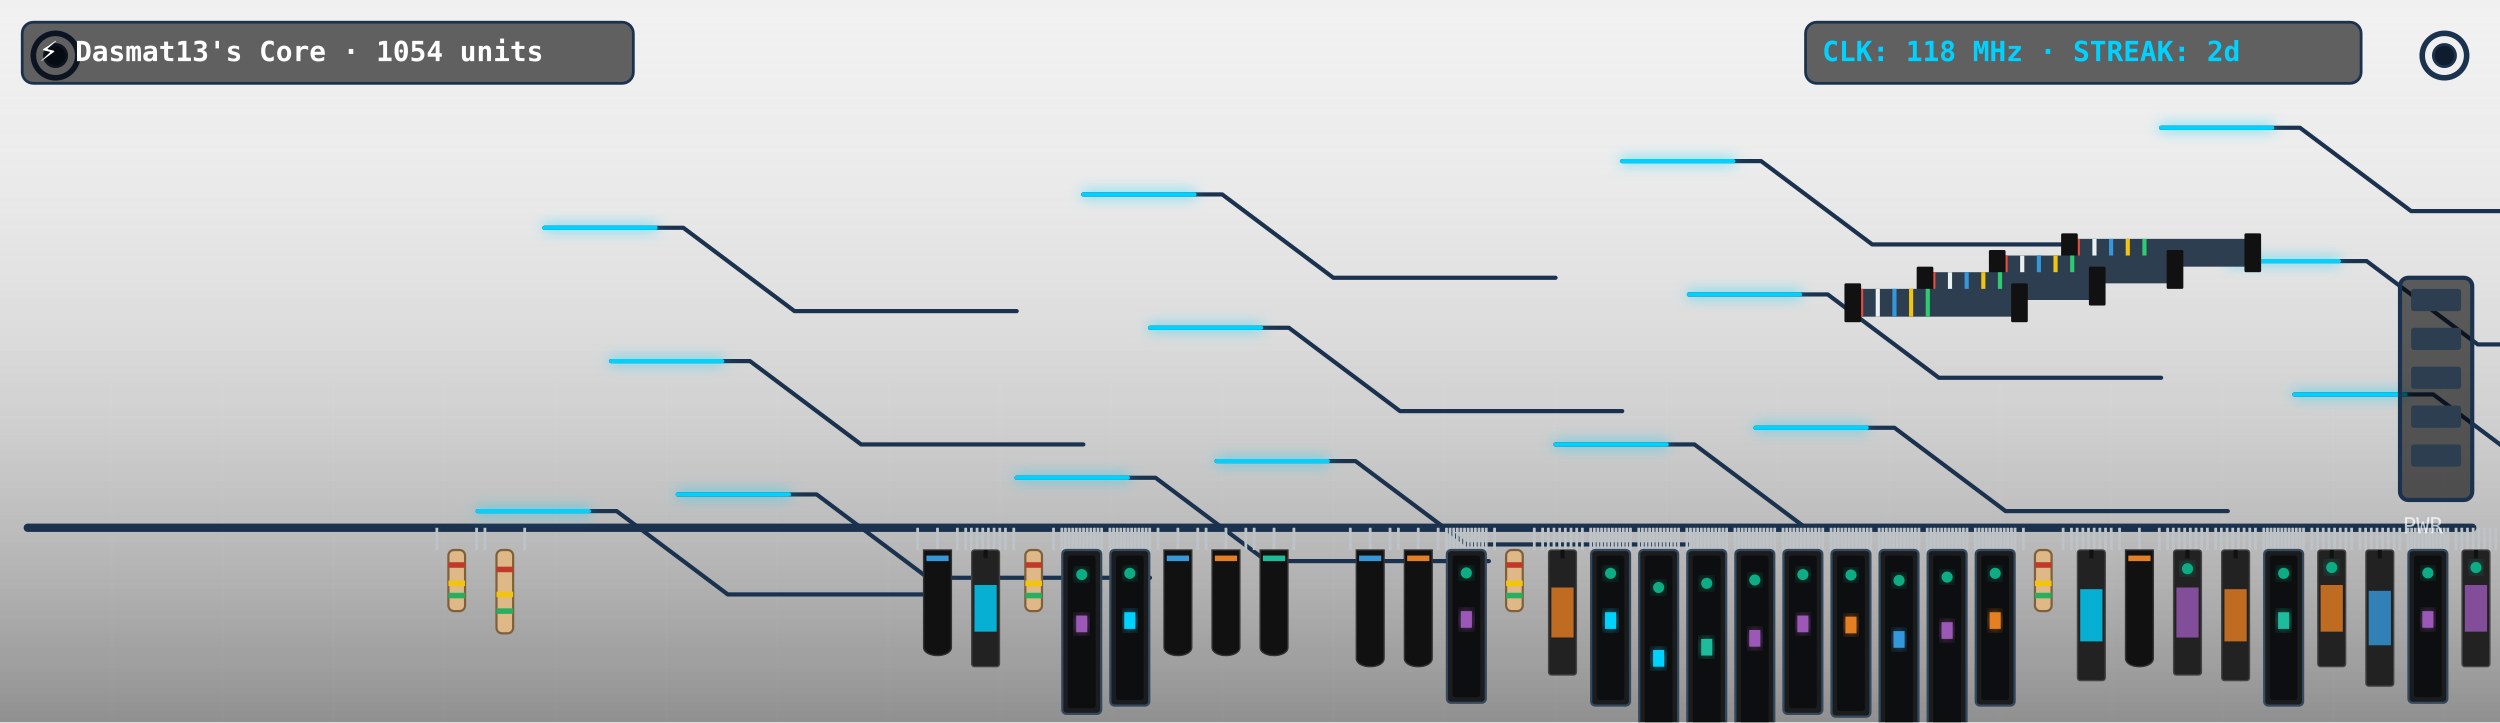
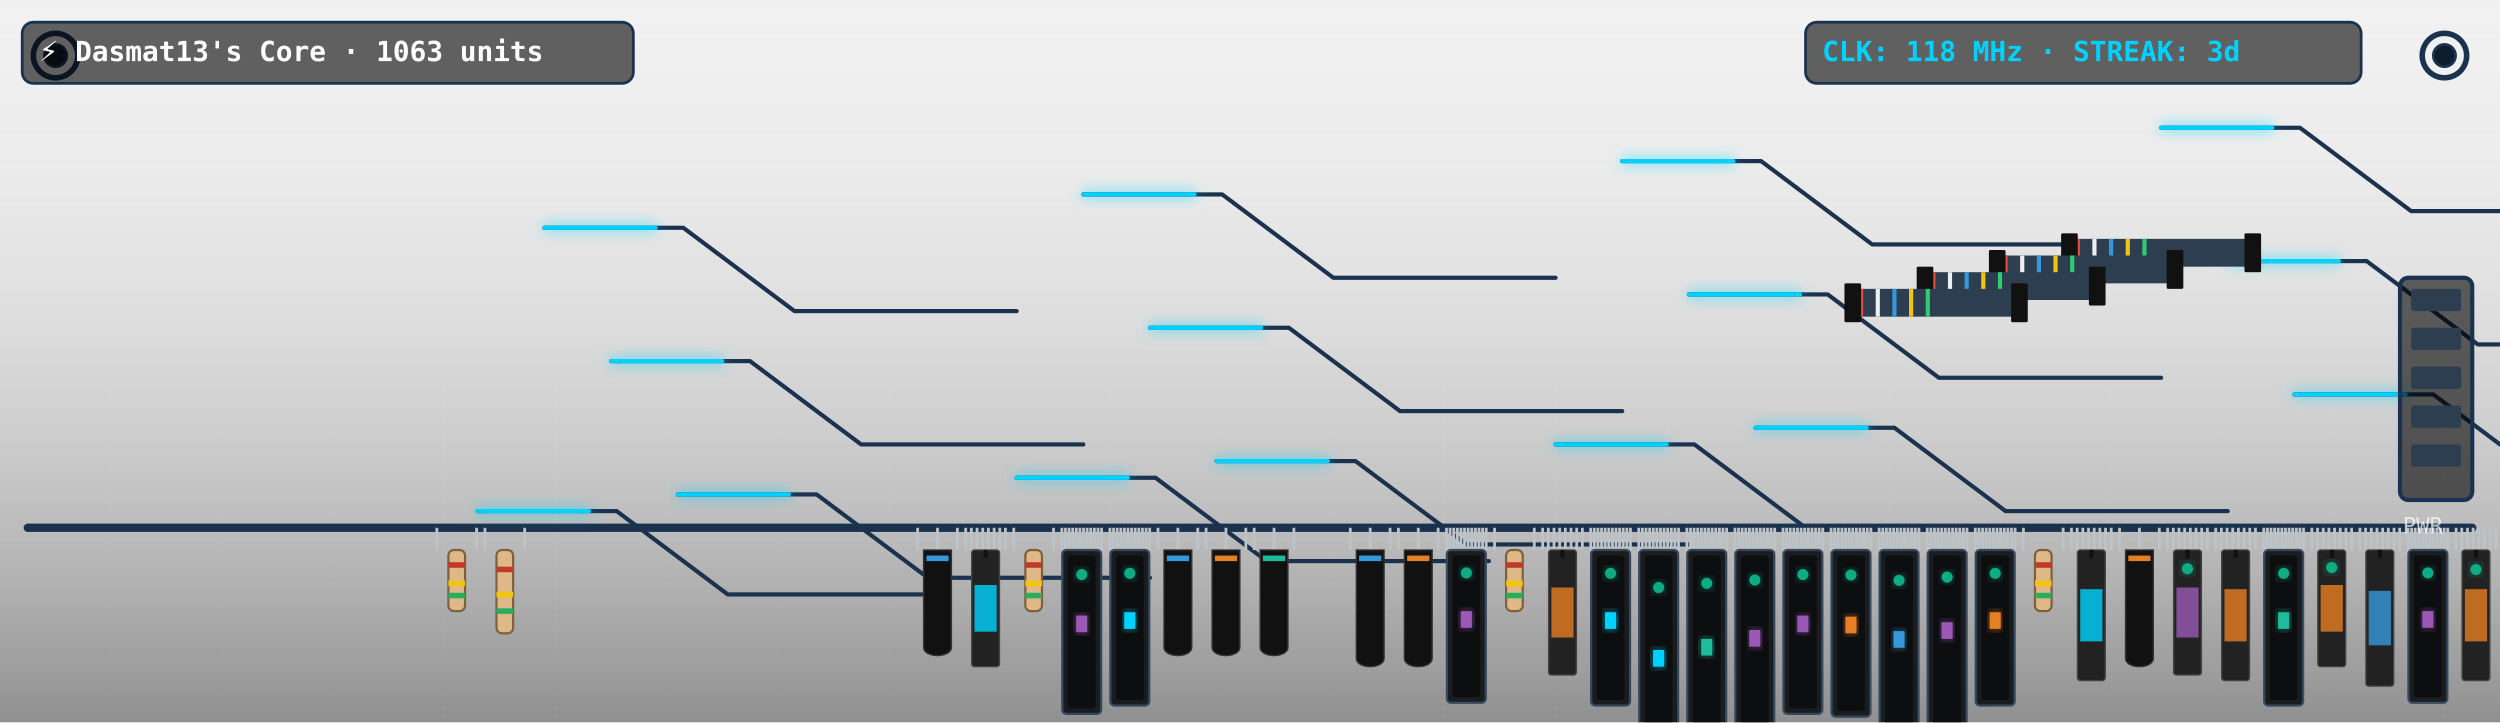
<svg xmlns="http://www.w3.org/2000/svg" viewBox="0 0 900 260" width="900" height="260" style="border-radius:12px;overflow:hidden;background:#0f1c2e">
  <defs>
    <filter id="neon-glow" x="-20%" y="-20%" width="140%" height="140%">
      <feGaussianBlur in="SourceGraphic" stdDeviation="2.5" result="blur" />
      <feMerge>
        <feMergeNode in="blur" />
        <feMergeNode in="SourceGraphic" />
      </feMerge>
    </filter>
    <linearGradient id="pcb-shading" x1="0" y1="0" x2="0" y2="1">
      <stop offset="0%" stop-color="rgba(255,255,255,0.03)" />
      <stop offset="100%" stop-color="rgba(0,0,0,0.4)" />
    </linearGradient>
  </defs>
  <rect width="900" height="260" fill="url(#pcb-shading)" />
  <line x1="40" y1="0" x2="40" y2="260" stroke="rgba(255,255,255,0.015)" stroke-width="1" />
  <line x1="80" y1="0" x2="80" y2="260" stroke="rgba(255,255,255,0.015)" stroke-width="1" />
  <line x1="120" y1="0" x2="120" y2="260" stroke="rgba(255,255,255,0.015)" stroke-width="1" />
  <line x1="160" y1="0" x2="160" y2="260" stroke="rgba(255,255,255,0.015)" stroke-width="1" />
  <line x1="200" y1="0" x2="200" y2="260" stroke="rgba(255,255,255,0.015)" stroke-width="1" />
  <line x1="240" y1="0" x2="240" y2="260" stroke="rgba(255,255,255,0.015)" stroke-width="1" />
  <line x1="280" y1="0" x2="280" y2="260" stroke="rgba(255,255,255,0.015)" stroke-width="1" />
  <line x1="320" y1="0" x2="320" y2="260" stroke="rgba(255,255,255,0.015)" stroke-width="1" />
  <line x1="360" y1="0" x2="360" y2="260" stroke="rgba(255,255,255,0.015)" stroke-width="1" />
  <line x1="400" y1="0" x2="400" y2="260" stroke="rgba(255,255,255,0.015)" stroke-width="1" />
  <line x1="440" y1="0" x2="440" y2="260" stroke="rgba(255,255,255,0.015)" stroke-width="1" />
  <line x1="480" y1="0" x2="480" y2="260" stroke="rgba(255,255,255,0.015)" stroke-width="1" />
  <line x1="520" y1="0" x2="520" y2="260" stroke="rgba(255,255,255,0.015)" stroke-width="1" />
  <line x1="560" y1="0" x2="560" y2="260" stroke="rgba(255,255,255,0.015)" stroke-width="1" />
  <line x1="600" y1="0" x2="600" y2="260" stroke="rgba(255,255,255,0.015)" stroke-width="1" />
  <line x1="640" y1="0" x2="640" y2="260" stroke="rgba(255,255,255,0.015)" stroke-width="1" />
  <line x1="680" y1="0" x2="680" y2="260" stroke="rgba(255,255,255,0.015)" stroke-width="1" />
  <line x1="720" y1="0" x2="720" y2="260" stroke="rgba(255,255,255,0.015)" stroke-width="1" />
  <line x1="760" y1="0" x2="760" y2="260" stroke="rgba(255,255,255,0.015)" stroke-width="1" />
  <line x1="800" y1="0" x2="800" y2="260" stroke="rgba(255,255,255,0.015)" stroke-width="1" />
  <line x1="840" y1="0" x2="840" y2="260" stroke="rgba(255,255,255,0.015)" stroke-width="1" />
  <line x1="880" y1="0" x2="880" y2="260" stroke="rgba(255,255,255,0.015)" stroke-width="1" />
  <line x1="0" y1="30" x2="900" y2="30" stroke="rgba(255,255,255,0.015)" stroke-width="1" />
  <line x1="0" y1="60" x2="900" y2="60" stroke="rgba(255,255,255,0.015)" stroke-width="1" />
  <line x1="0" y1="90" x2="900" y2="90" stroke="rgba(255,255,255,0.015)" stroke-width="1" />
  <line x1="0" y1="120" x2="900" y2="120" stroke="rgba(255,255,255,0.015)" stroke-width="1" />
  <line x1="0" y1="150" x2="900" y2="150" stroke="rgba(255,255,255,0.015)" stroke-width="1" />
  <line x1="0" y1="180" x2="900" y2="180" stroke="rgba(255,255,255,0.015)" stroke-width="1" />
  <line x1="0" y1="210" x2="900" y2="210" stroke="rgba(255,255,255,0.015)" stroke-width="1" />
  <line x1="0" y1="240" x2="900" y2="240" stroke="rgba(255,255,255,0.015)" stroke-width="1" />
  <circle cx="20" cy="20" r="8" fill="none" stroke="#1b324f" stroke-width="2" />
  <circle cx="20" cy="20" r="4" fill="#0f1c2e" stroke="#1b324f" stroke-width="1" />
  <circle cx="880" cy="20" r="8" fill="none" stroke="#1b324f" stroke-width="2" />
  <circle cx="880" cy="20" r="4" fill="#0f1c2e" stroke="#1b324f" stroke-width="1" />
  <line x1="10" y1="190" x2="890" y2="190" stroke="#1b324f" stroke-width="3" stroke-linecap="round" />
  <polyline points="244,178 294,178 334,208 414,208" fill="none" stroke="#1b324f" stroke-width="1.5" stroke-linecap="round" stroke-linejoin="round" />
  <polyline points="438,166 488,166 528,196 608,196" fill="none" stroke="#1b324f" stroke-width="1.5" stroke-linecap="round" stroke-linejoin="round" />
  <polyline points="632,154 682,154 722,184 802,184" fill="none" stroke="#1b324f" stroke-width="1.5" stroke-linecap="round" stroke-linejoin="round" />
  <polyline points="826,142 876,142 916,172 996,172" fill="none" stroke="#1b324f" stroke-width="1.5" stroke-linecap="round" stroke-linejoin="round" />
  <polyline points="220,130 270,130 310,160 390,160" fill="none" stroke="#1b324f" stroke-width="1.5" stroke-linecap="round" stroke-linejoin="round" />
  <polyline points="414,118 464,118 504,148 584,148" fill="none" stroke="#1b324f" stroke-width="1.5" stroke-linecap="round" stroke-linejoin="round" />
  <polyline points="608,106 658,106 698,136 778,136" fill="none" stroke="#1b324f" stroke-width="1.5" stroke-linecap="round" stroke-linejoin="round" />
  <polyline points="802,94 852,94 892,124 972,124" fill="none" stroke="#1b324f" stroke-width="1.5" stroke-linecap="round" stroke-linejoin="round" />
  <polyline points="196,82 246,82 286,112 366,112" fill="none" stroke="#1b324f" stroke-width="1.5" stroke-linecap="round" stroke-linejoin="round" />
  <polyline points="390,70 440,70 480,100 560,100" fill="none" stroke="#1b324f" stroke-width="1.5" stroke-linecap="round" stroke-linejoin="round" />
  <polyline points="584,58 634,58 674,88 754,88" fill="none" stroke="#1b324f" stroke-width="1.5" stroke-linecap="round" stroke-linejoin="round" />
  <polyline points="778,46 828,46 868,76 948,76" fill="none" stroke="#1b324f" stroke-width="1.5" stroke-linecap="round" stroke-linejoin="round" />
  <polyline points="172,184 222,184 262,214 342,214" fill="none" stroke="#1b324f" stroke-width="1.5" stroke-linecap="round" stroke-linejoin="round" />
  <polyline points="366,172 416,172 456,202 536,202" fill="none" stroke="#1b324f" stroke-width="1.5" stroke-linecap="round" stroke-linejoin="round" />
  <polyline points="560,160 610,160 650,190 730,190" fill="none" stroke="#1b324f" stroke-width="1.5" stroke-linecap="round" stroke-linejoin="round" />
  <polyline class="pulse-trace" points="244,178 294,178 334,208 414,208" fill="none" stroke="#00d2ff" stroke-width="1.5" stroke-linecap="round" stroke-linejoin="round" filter="url(#neon-glow)" style="animation-duration:6.596s; animation-delay:0s" />
  <polyline class="pulse-trace" points="438,166 488,166 528,196 608,196" fill="none" stroke="#00d2ff" stroke-width="1.5" stroke-linecap="round" stroke-linejoin="round" filter="url(#neon-glow)" style="animation-duration:6.596s; animation-delay:0.5s" />
  <polyline class="pulse-trace" points="632,154 682,154 722,184 802,184" fill="none" stroke="#00d2ff" stroke-width="1.5" stroke-linecap="round" stroke-linejoin="round" filter="url(#neon-glow)" style="animation-duration:6.596s; animation-delay:1s" />
  <polyline class="pulse-trace" points="826,142 876,142 916,172 996,172" fill="none" stroke="#00d2ff" stroke-width="1.5" stroke-linecap="round" stroke-linejoin="round" filter="url(#neon-glow)" style="animation-duration:6.596s; animation-delay:1.5s" />
  <polyline class="pulse-trace" points="220,130 270,130 310,160 390,160" fill="none" stroke="#00d2ff" stroke-width="1.5" stroke-linecap="round" stroke-linejoin="round" filter="url(#neon-glow)" style="animation-duration:6.596s; animation-delay:2s" />
  <polyline class="pulse-trace" points="414,118 464,118 504,148 584,148" fill="none" stroke="#00d2ff" stroke-width="1.5" stroke-linecap="round" stroke-linejoin="round" filter="url(#neon-glow)" style="animation-duration:6.596s; animation-delay:2.5s" />
  <polyline class="pulse-trace" points="608,106 658,106 698,136 778,136" fill="none" stroke="#00d2ff" stroke-width="1.5" stroke-linecap="round" stroke-linejoin="round" filter="url(#neon-glow)" style="animation-duration:6.596s; animation-delay:3s" />
  <polyline class="pulse-trace" points="802,94 852,94 892,124 972,124" fill="none" stroke="#00d2ff" stroke-width="1.5" stroke-linecap="round" stroke-linejoin="round" filter="url(#neon-glow)" style="animation-duration:6.596s; animation-delay:3.5s" />
  <polyline class="pulse-trace" points="196,82 246,82 286,112 366,112" fill="none" stroke="#00d2ff" stroke-width="1.5" stroke-linecap="round" stroke-linejoin="round" filter="url(#neon-glow)" style="animation-duration:6.596s; animation-delay:0s" />
  <polyline class="pulse-trace" points="390,70 440,70 480,100 560,100" fill="none" stroke="#00d2ff" stroke-width="1.5" stroke-linecap="round" stroke-linejoin="round" filter="url(#neon-glow)" style="animation-duration:6.596s; animation-delay:0.5s" />
  <polyline class="pulse-trace" points="584,58 634,58 674,88 754,88" fill="none" stroke="#00d2ff" stroke-width="1.5" stroke-linecap="round" stroke-linejoin="round" filter="url(#neon-glow)" style="animation-duration:6.596s; animation-delay:1s" />
  <polyline class="pulse-trace" points="778,46 828,46 868,76 948,76" fill="none" stroke="#00d2ff" stroke-width="1.5" stroke-linecap="round" stroke-linejoin="round" filter="url(#neon-glow)" style="animation-duration:6.596s; animation-delay:1.5s" />
  <polyline class="pulse-trace" points="172,184 222,184 262,214 342,214" fill="none" stroke="#00d2ff" stroke-width="1.5" stroke-linecap="round" stroke-linejoin="round" filter="url(#neon-glow)" style="animation-duration:6.596s; animation-delay:2s" />
  <polyline class="pulse-trace" points="366,172 416,172 456,202 536,202" fill="none" stroke="#00d2ff" stroke-width="1.5" stroke-linecap="round" stroke-linejoin="round" filter="url(#neon-glow)" style="animation-duration:6.596s; animation-delay:2.5s" />
  <polyline class="pulse-trace" points="560,160 610,160 650,190 730,190" fill="none" stroke="#00d2ff" stroke-width="1.5" stroke-linecap="round" stroke-linejoin="round" filter="url(#neon-glow)" style="animation-duration:6.596s; animation-delay:3s" />
  <g transform="translate(744, 86)">
    <rect x="0" y="0" width="68" height="10" fill="#2c3e50" rx="1" />
    <line x1="4" y1="0" x2="4" y2="10" stroke="#e74c3c" stroke-width="1.5" />
    <line x1="10" y1="0" x2="10" y2="10" stroke="#ecf0f1" stroke-width="1.5" />
    <line x1="16" y1="0" x2="16" y2="10" stroke="#3498db" stroke-width="1.5" />
    <line x1="22" y1="0" x2="22" y2="10" stroke="#f1c40f" stroke-width="1.5" />
    <line x1="28" y1="0" x2="28" y2="10" stroke="#2ecc71" stroke-width="1.5" />
    <rect x="-2" y="-2" width="6" height="14" fill="#111" rx="0.5" />
    <rect x="64" y="-2" width="6" height="14" fill="#111" rx="0.5" />
  </g>
  <g transform="translate(718, 92)">
    <rect x="0" y="0" width="66" height="10" fill="#2c3e50" rx="1" />
    <line x1="4" y1="0" x2="4" y2="10" stroke="#e74c3c" stroke-width="1.5" />
    <line x1="10" y1="0" x2="10" y2="10" stroke="#ecf0f1" stroke-width="1.5" />
    <line x1="16" y1="0" x2="16" y2="10" stroke="#3498db" stroke-width="1.5" />
    <line x1="22" y1="0" x2="22" y2="10" stroke="#f1c40f" stroke-width="1.5" />
    <line x1="28" y1="0" x2="28" y2="10" stroke="#2ecc71" stroke-width="1.5" />
    <rect x="-2" y="-2" width="6" height="14" fill="#111" rx="0.5" />
    <rect x="62" y="-2" width="6" height="14" fill="#111" rx="0.5" />
  </g>
  <g transform="translate(692, 98)">
    <rect x="0" y="0" width="64" height="10" fill="#2c3e50" rx="1" />
    <line x1="4" y1="0" x2="4" y2="10" stroke="#e74c3c" stroke-width="1.5" />
    <line x1="10" y1="0" x2="10" y2="10" stroke="#ecf0f1" stroke-width="1.5" />
    <line x1="16" y1="0" x2="16" y2="10" stroke="#3498db" stroke-width="1.5" />
    <line x1="22" y1="0" x2="22" y2="10" stroke="#f1c40f" stroke-width="1.5" />
    <line x1="28" y1="0" x2="28" y2="10" stroke="#2ecc71" stroke-width="1.5" />
    <rect x="-2" y="-2" width="6" height="14" fill="#111" rx="0.5" />
    <rect x="60" y="-2" width="6" height="14" fill="#111" rx="0.5" />
  </g>
  <g transform="translate(666, 104)">
    <rect x="0" y="0" width="62" height="10" fill="#2c3e50" rx="1" />
    <line x1="4" y1="0" x2="4" y2="10" stroke="#e74c3c" stroke-width="1.5" />
    <line x1="10" y1="0" x2="10" y2="10" stroke="#ecf0f1" stroke-width="1.5" />
    <line x1="16" y1="0" x2="16" y2="10" stroke="#3498db" stroke-width="1.5" />
    <line x1="22" y1="0" x2="22" y2="10" stroke="#f1c40f" stroke-width="1.5" />
    <line x1="28" y1="0" x2="28" y2="10" stroke="#2ecc71" stroke-width="1.5" />
    <rect x="-2" y="-2" width="6" height="14" fill="#111" rx="0.5" />
    <rect x="58" y="-2" width="6" height="14" fill="#111" rx="0.5" />
  </g>
  <g class="component">
    <line x1="157.269" y1="190" x2="157.269" y2="198" stroke="#bdc3c7" stroke-width="1" />
    <line x1="171.577" y1="190" x2="171.577" y2="198" stroke="#bdc3c7" stroke-width="1" />
    <rect x="161.423" y="198" width="6" height="22" fill="#dfb887" rx="2" stroke="#7f603c" stroke-width="0.8" />
    <rect x="161.423" y="202.4" width="6" height="2" fill="#c0392b" />
    <rect x="161.423" y="209" width="6" height="2" fill="#f1c40f" />
    <rect x="161.423" y="213.4" width="6" height="2" fill="#27ae60" />
  </g>
  <g class="component">
    <line x1="174.577" y1="190" x2="174.577" y2="198" stroke="#bdc3c7" stroke-width="1" />
    <line x1="188.885" y1="190" x2="188.885" y2="198" stroke="#bdc3c7" stroke-width="1" />
    <rect x="178.731" y="198" width="6" height="30" fill="#dfb887" rx="2" stroke="#7f603c" stroke-width="0.8" />
    <rect x="178.731" y="204" width="6" height="2" fill="#c0392b" />
    <rect x="178.731" y="213" width="6" height="2" fill="#f1c40f" />
    <rect x="178.731" y="219" width="6" height="2" fill="#27ae60" />
  </g>
  <g class="component">
    <line x1="330.346" y1="190" x2="330.346" y2="198" stroke="#bdc3c7" stroke-width="1" />
    <line x1="337.5" y1="190" x2="337.5" y2="198" stroke="#bdc3c7" stroke-width="1" />
    <line x1="344.654" y1="190" x2="344.654" y2="198" stroke="#bdc3c7" stroke-width="1" />
    <path d="M 332.5,198 L 342.5,198 L 342.5,233 C 342.5,237 332.5,237 332.5,233 Z" fill="#111" stroke="#333" stroke-width="0.5" />
    <rect x="333.5" y="200" width="8" height="2" fill="#3498db" />
  </g>
  <g class="component">
    <line x1="347.654" y1="190" x2="347.654" y2="198" stroke="#bdc3c7" stroke-width="1" />
    <line x1="349.698" y1="190" x2="349.698" y2="198" stroke="#bdc3c7" stroke-width="1" />
    <line x1="351.742" y1="190" x2="351.742" y2="198" stroke="#bdc3c7" stroke-width="1" />
    <line x1="353.786" y1="190" x2="353.786" y2="198" stroke="#bdc3c7" stroke-width="1" />
    <line x1="355.83" y1="190" x2="355.83" y2="198" stroke="#bdc3c7" stroke-width="1" />
    <line x1="357.874" y1="190" x2="357.874" y2="198" stroke="#bdc3c7" stroke-width="1" />
    <line x1="359.918" y1="190" x2="359.918" y2="198" stroke="#bdc3c7" stroke-width="1" />
    <line x1="361.962" y1="190" x2="361.962" y2="198" stroke="#bdc3c7" stroke-width="1" />
    <rect x="349.808" y="198" width="10" height="42" fill="#222" rx="1" stroke="#444" stroke-width="0.5" />
    <line x1="354.808" y1="198" x2="354.808" y2="201" stroke="#111" stroke-width="1.5" />
    <rect x="350.808" y="210.6" width="8" height="16.8" fill="#00d2ff" opacity="0.8" />
  </g>
  <g class="component">
    <line x1="364.962" y1="190" x2="364.962" y2="198" stroke="#bdc3c7" stroke-width="1" />
    <line x1="379.269" y1="190" x2="379.269" y2="198" stroke="#bdc3c7" stroke-width="1" />
    <rect x="369.115" y="198" width="6" height="22" fill="#dfb887" rx="2" stroke="#7f603c" stroke-width="0.8" />
    <rect x="369.115" y="202.4" width="6" height="2" fill="#c0392b" />
    <rect x="369.115" y="209" width="6" height="2" fill="#f1c40f" />
    <rect x="369.115" y="213.4" width="6" height="2" fill="#27ae60" />
  </g>
  <g class="component">
    <line x1="382.269" y1="190" x2="382.269" y2="198" stroke="#bdc3c7" stroke-width="1" />
    <line x1="383.57" y1="190" x2="383.57" y2="198" stroke="#bdc3c7" stroke-width="1" />
    <line x1="384.871" y1="190" x2="384.871" y2="198" stroke="#bdc3c7" stroke-width="1" />
    <line x1="386.171" y1="190" x2="386.171" y2="198" stroke="#bdc3c7" stroke-width="1" />
    <line x1="387.472" y1="190" x2="387.472" y2="198" stroke="#bdc3c7" stroke-width="1" />
    <line x1="388.773" y1="190" x2="388.773" y2="198" stroke="#bdc3c7" stroke-width="1" />
    <line x1="390.073" y1="190" x2="390.073" y2="198" stroke="#bdc3c7" stroke-width="1" />
    <line x1="391.374" y1="190" x2="391.374" y2="198" stroke="#bdc3c7" stroke-width="1" />
    <line x1="392.675" y1="190" x2="392.675" y2="198" stroke="#bdc3c7" stroke-width="1" />
    <line x1="393.976" y1="190" x2="393.976" y2="198" stroke="#bdc3c7" stroke-width="1" />
    <line x1="395.276" y1="190" x2="395.276" y2="198" stroke="#bdc3c7" stroke-width="1" />
    <line x1="396.577" y1="190" x2="396.577" y2="198" stroke="#bdc3c7" stroke-width="1" />
    <rect x="382.423" y="198" width="14" height="59" fill="#1b1c1e" rx="1.5" stroke="#34495e" stroke-width="0.8" />
    <rect x="384.423" y="200" width="10" height="55" fill="#0d0e0f" rx="1" />
    <rect x="387.423" y="221.6" width="4" height="6" fill="#9b59b6" filter="url(#neon-glow)" />
    <circle class="led" cx="389.423" cy="206.85" r="2" fill="#10ac84" filter="url(#neon-glow)" style="animation-delay:1.6s" />
  </g>
  <g class="component">
    <line x1="399.577" y1="190" x2="399.577" y2="198" stroke="#bdc3c7" stroke-width="1" />
    <line x1="400.878" y1="190" x2="400.878" y2="198" stroke="#bdc3c7" stroke-width="1" />
    <line x1="402.178" y1="190" x2="402.178" y2="198" stroke="#bdc3c7" stroke-width="1" />
    <line x1="403.479" y1="190" x2="403.479" y2="198" stroke="#bdc3c7" stroke-width="1" />
    <line x1="404.78" y1="190" x2="404.78" y2="198" stroke="#bdc3c7" stroke-width="1" />
    <line x1="406.08" y1="190" x2="406.08" y2="198" stroke="#bdc3c7" stroke-width="1" />
    <line x1="407.381" y1="190" x2="407.381" y2="198" stroke="#bdc3c7" stroke-width="1" />
    <line x1="408.682" y1="190" x2="408.682" y2="198" stroke="#bdc3c7" stroke-width="1" />
    <line x1="409.983" y1="190" x2="409.983" y2="198" stroke="#bdc3c7" stroke-width="1" />
    <line x1="411.283" y1="190" x2="411.283" y2="198" stroke="#bdc3c7" stroke-width="1" />
    <line x1="412.584" y1="190" x2="412.584" y2="198" stroke="#bdc3c7" stroke-width="1" />
    <line x1="413.885" y1="190" x2="413.885" y2="198" stroke="#bdc3c7" stroke-width="1" />
    <rect x="399.731" y="198" width="14" height="56" fill="#1b1c1e" rx="1.5" stroke="#34495e" stroke-width="0.8" />
    <rect x="401.731" y="200" width="10" height="52" fill="#0d0e0f" rx="1" />
    <rect x="404.731" y="220.4" width="4" height="6" fill="#00d2ff" filter="url(#neon-glow)" />
    <circle class="led" cx="406.731" cy="206.4" r="2" fill="#10ac84" filter="url(#neon-glow)" style="animation-delay:1.9s" />
  </g>
  <g class="component">
    <line x1="416.885" y1="190" x2="416.885" y2="198" stroke="#bdc3c7" stroke-width="1" />
    <line x1="424.038" y1="190" x2="424.038" y2="198" stroke="#bdc3c7" stroke-width="1" />
    <line x1="431.192" y1="190" x2="431.192" y2="198" stroke="#bdc3c7" stroke-width="1" />
    <path d="M 419.038,198 L 429.038,198 L 429.038,233 C 429.038,237 419.038,237 419.038,233 Z" fill="#111" stroke="#333" stroke-width="0.5" />
    <rect x="420.038" y="200" width="8" height="2" fill="#3498db" />
  </g>
  <g class="component">
    <line x1="434.192" y1="190" x2="434.192" y2="198" stroke="#bdc3c7" stroke-width="1" />
    <line x1="441.346" y1="190" x2="441.346" y2="198" stroke="#bdc3c7" stroke-width="1" />
    <line x1="448.5" y1="190" x2="448.5" y2="198" stroke="#bdc3c7" stroke-width="1" />
    <path d="M 436.346,198 L 446.346,198 L 446.346,233 C 446.346,237 436.346,237 436.346,233 Z" fill="#111" stroke="#333" stroke-width="0.5" />
    <rect x="437.346" y="200" width="8" height="2" fill="#e67e22" />
  </g>
  <g class="component">
    <line x1="451.5" y1="190" x2="451.5" y2="198" stroke="#bdc3c7" stroke-width="1" />
    <line x1="458.654" y1="190" x2="458.654" y2="198" stroke="#bdc3c7" stroke-width="1" />
    <line x1="465.808" y1="190" x2="465.808" y2="198" stroke="#bdc3c7" stroke-width="1" />
    <path d="M 453.654,198 L 463.654,198 L 463.654,233 C 463.654,237 453.654,237 453.654,233 Z" fill="#111" stroke="#333" stroke-width="0.5" />
    <rect x="454.654" y="200" width="8" height="2" fill="#1abc9c" />
  </g>
  <g class="component">
    <line x1="486.115" y1="190" x2="486.115" y2="198" stroke="#bdc3c7" stroke-width="1" />
    <line x1="493.269" y1="190" x2="493.269" y2="198" stroke="#bdc3c7" stroke-width="1" />
    <line x1="500.423" y1="190" x2="500.423" y2="198" stroke="#bdc3c7" stroke-width="1" />
    <path d="M 488.269,198 L 498.269,198 L 498.269,237 C 498.269,241 488.269,241 488.269,237 Z" fill="#111" stroke="#333" stroke-width="0.5" />
    <rect x="489.269" y="200" width="8" height="2" fill="#3498db" />
  </g>
  <g class="component">
    <line x1="503.423" y1="190" x2="503.423" y2="198" stroke="#bdc3c7" stroke-width="1" />
    <line x1="510.577" y1="190" x2="510.577" y2="198" stroke="#bdc3c7" stroke-width="1" />
    <line x1="517.731" y1="190" x2="517.731" y2="198" stroke="#bdc3c7" stroke-width="1" />
    <path d="M 505.577,198 L 515.577,198 L 515.577,237 C 515.577,241 505.577,241 505.577,237 Z" fill="#111" stroke="#333" stroke-width="0.5" />
    <rect x="506.577" y="200" width="8" height="2" fill="#e67e22" />
  </g>
  <g class="component">
    <line x1="520.731" y1="190" x2="520.731" y2="198" stroke="#bdc3c7" stroke-width="1" />
    <line x1="522.031" y1="190" x2="522.031" y2="198" stroke="#bdc3c7" stroke-width="1" />
    <line x1="523.332" y1="190" x2="523.332" y2="198" stroke="#bdc3c7" stroke-width="1" />
    <line x1="524.633" y1="190" x2="524.633" y2="198" stroke="#bdc3c7" stroke-width="1" />
    <line x1="525.934" y1="190" x2="525.934" y2="198" stroke="#bdc3c7" stroke-width="1" />
    <line x1="527.234" y1="190" x2="527.234" y2="198" stroke="#bdc3c7" stroke-width="1" />
    <line x1="528.535" y1="190" x2="528.535" y2="198" stroke="#bdc3c7" stroke-width="1" />
    <line x1="529.836" y1="190" x2="529.836" y2="198" stroke="#bdc3c7" stroke-width="1" />
    <line x1="531.136" y1="190" x2="531.136" y2="198" stroke="#bdc3c7" stroke-width="1" />
    <line x1="532.437" y1="190" x2="532.437" y2="198" stroke="#bdc3c7" stroke-width="1" />
    <line x1="533.738" y1="190" x2="533.738" y2="198" stroke="#bdc3c7" stroke-width="1" />
    <line x1="535.038" y1="190" x2="535.038" y2="198" stroke="#bdc3c7" stroke-width="1" />
    <rect x="520.885" y="198" width="14" height="55" fill="#1b1c1e" rx="1.5" stroke="#34495e" stroke-width="0.8" />
    <rect x="522.885" y="200" width="10" height="51" fill="#0d0e0f" rx="1" />
    <rect x="525.885" y="220" width="4" height="6" fill="#9b59b6" filter="url(#neon-glow)" />
    <circle class="led" cx="527.885" cy="206.25" r="2" fill="#10ac84" filter="url(#neon-glow)" style="animation-delay:1.5s" />
  </g>
  <g class="component">
    <line x1="538.038" y1="190" x2="538.038" y2="198" stroke="#bdc3c7" stroke-width="1" />
    <line x1="552.346" y1="190" x2="552.346" y2="198" stroke="#bdc3c7" stroke-width="1" />
    <rect x="542.192" y="198" width="6" height="22" fill="#dfb887" rx="2" stroke="#7f603c" stroke-width="0.8" />
    <rect x="542.192" y="202.4" width="6" height="2" fill="#c0392b" />
    <rect x="542.192" y="209" width="6" height="2" fill="#f1c40f" />
    <rect x="542.192" y="213.4" width="6" height="2" fill="#27ae60" />
  </g>
  <g class="component">
    <line x1="555.346" y1="190" x2="555.346" y2="198" stroke="#bdc3c7" stroke-width="1" />
    <line x1="557.39" y1="190" x2="557.39" y2="198" stroke="#bdc3c7" stroke-width="1" />
    <line x1="559.434" y1="190" x2="559.434" y2="198" stroke="#bdc3c7" stroke-width="1" />
    <line x1="561.478" y1="190" x2="561.478" y2="198" stroke="#bdc3c7" stroke-width="1" />
    <line x1="563.522" y1="190" x2="563.522" y2="198" stroke="#bdc3c7" stroke-width="1" />
    <line x1="565.566" y1="190" x2="565.566" y2="198" stroke="#bdc3c7" stroke-width="1" />
    <line x1="567.61" y1="190" x2="567.61" y2="198" stroke="#bdc3c7" stroke-width="1" />
    <line x1="569.654" y1="190" x2="569.654" y2="198" stroke="#bdc3c7" stroke-width="1" />
    <rect x="557.5" y="198" width="10" height="45" fill="#222" rx="1" stroke="#444" stroke-width="0.5" />
    <line x1="562.5" y1="198" x2="562.5" y2="201" stroke="#111" stroke-width="1.5" />
    <rect x="558.5" y="211.5" width="8" height="18" fill="#e67e22" opacity="0.8" />
  </g>
  <g class="component">
    <line x1="572.654" y1="190" x2="572.654" y2="198" stroke="#bdc3c7" stroke-width="1" />
    <line x1="573.955" y1="190" x2="573.955" y2="198" stroke="#bdc3c7" stroke-width="1" />
    <line x1="575.255" y1="190" x2="575.255" y2="198" stroke="#bdc3c7" stroke-width="1" />
    <line x1="576.556" y1="190" x2="576.556" y2="198" stroke="#bdc3c7" stroke-width="1" />
    <line x1="577.857" y1="190" x2="577.857" y2="198" stroke="#bdc3c7" stroke-width="1" />
    <line x1="579.157" y1="190" x2="579.157" y2="198" stroke="#bdc3c7" stroke-width="1" />
    <line x1="580.458" y1="190" x2="580.458" y2="198" stroke="#bdc3c7" stroke-width="1" />
    <line x1="581.759" y1="190" x2="581.759" y2="198" stroke="#bdc3c7" stroke-width="1" />
    <line x1="583.059" y1="190" x2="583.059" y2="198" stroke="#bdc3c7" stroke-width="1" />
    <line x1="584.36" y1="190" x2="584.36" y2="198" stroke="#bdc3c7" stroke-width="1" />
    <line x1="585.661" y1="190" x2="585.661" y2="198" stroke="#bdc3c7" stroke-width="1" />
    <line x1="586.962" y1="190" x2="586.962" y2="198" stroke="#bdc3c7" stroke-width="1" />
    <rect x="572.808" y="198" width="14" height="56" fill="#1b1c1e" rx="1.5" stroke="#34495e" stroke-width="0.8" />
    <rect x="574.808" y="200" width="10" height="52" fill="#0d0e0f" rx="1" />
    <rect x="577.808" y="220.4" width="4" height="6" fill="#00d2ff" filter="url(#neon-glow)" />
    <circle class="led" cx="579.808" cy="206.4" r="2" fill="#10ac84" filter="url(#neon-glow)" style="animation-delay:2.4s" />
  </g>
  <g class="component">
    <line x1="589.962" y1="190" x2="589.962" y2="198" stroke="#bdc3c7" stroke-width="1" />
    <line x1="591.262" y1="190" x2="591.262" y2="198" stroke="#bdc3c7" stroke-width="1" />
    <line x1="592.563" y1="190" x2="592.563" y2="198" stroke="#bdc3c7" stroke-width="1" />
    <line x1="593.864" y1="190" x2="593.864" y2="198" stroke="#bdc3c7" stroke-width="1" />
    <line x1="595.164" y1="190" x2="595.164" y2="198" stroke="#bdc3c7" stroke-width="1" />
    <line x1="596.465" y1="190" x2="596.465" y2="198" stroke="#bdc3c7" stroke-width="1" />
    <line x1="597.766" y1="190" x2="597.766" y2="198" stroke="#bdc3c7" stroke-width="1" />
    <line x1="599.066" y1="190" x2="599.066" y2="198" stroke="#bdc3c7" stroke-width="1" />
    <line x1="600.367" y1="190" x2="600.367" y2="198" stroke="#bdc3c7" stroke-width="1" />
    <line x1="601.668" y1="190" x2="601.668" y2="198" stroke="#bdc3c7" stroke-width="1" />
    <line x1="602.969" y1="190" x2="602.969" y2="198" stroke="#bdc3c7" stroke-width="1" />
    <line x1="604.269" y1="190" x2="604.269" y2="198" stroke="#bdc3c7" stroke-width="1" />
    <rect x="590.115" y="198" width="14" height="90" fill="#1b1c1e" rx="1.5" stroke="#34495e" stroke-width="0.8" />
    <rect x="592.115" y="200" width="10" height="86" fill="#0d0e0f" rx="1" />
    <rect x="595.115" y="234" width="4" height="6" fill="#00d2ff" filter="url(#neon-glow)" />
    <circle class="led" cx="597.115" cy="211.5" r="2" fill="#10ac84" filter="url(#neon-glow)" style="animation-delay:0.2s" />
  </g>
  <g class="component">
    <line x1="607.269" y1="190" x2="607.269" y2="198" stroke="#bdc3c7" stroke-width="1" />
    <line x1="608.57" y1="190" x2="608.57" y2="198" stroke="#bdc3c7" stroke-width="1" />
    <line x1="609.871" y1="190" x2="609.871" y2="198" stroke="#bdc3c7" stroke-width="1" />
    <line x1="611.171" y1="190" x2="611.171" y2="198" stroke="#bdc3c7" stroke-width="1" />
    <line x1="612.472" y1="190" x2="612.472" y2="198" stroke="#bdc3c7" stroke-width="1" />
    <line x1="613.773" y1="190" x2="613.773" y2="198" stroke="#bdc3c7" stroke-width="1" />
    <line x1="615.073" y1="190" x2="615.073" y2="198" stroke="#bdc3c7" stroke-width="1" />
    <line x1="616.374" y1="190" x2="616.374" y2="198" stroke="#bdc3c7" stroke-width="1" />
    <line x1="617.675" y1="190" x2="617.675" y2="198" stroke="#bdc3c7" stroke-width="1" />
    <line x1="618.976" y1="190" x2="618.976" y2="198" stroke="#bdc3c7" stroke-width="1" />
    <line x1="620.276" y1="190" x2="620.276" y2="198" stroke="#bdc3c7" stroke-width="1" />
    <line x1="621.577" y1="190" x2="621.577" y2="198" stroke="#bdc3c7" stroke-width="1" />
    <rect x="607.423" y="198" width="14" height="80" fill="#1b1c1e" rx="1.5" stroke="#34495e" stroke-width="0.8" />
    <rect x="609.423" y="200" width="10" height="76" fill="#0d0e0f" rx="1" />
    <rect x="612.423" y="230" width="4" height="6" fill="#1abc9c" filter="url(#neon-glow)" />
    <circle class="led" cx="614.423" cy="210" r="2" fill="#10ac84" filter="url(#neon-glow)" style="animation-delay:0.5s" />
  </g>
  <g class="component">
    <line x1="624.577" y1="190" x2="624.577" y2="198" stroke="#bdc3c7" stroke-width="1" />
    <line x1="625.878" y1="190" x2="625.878" y2="198" stroke="#bdc3c7" stroke-width="1" />
    <line x1="627.178" y1="190" x2="627.178" y2="198" stroke="#bdc3c7" stroke-width="1" />
    <line x1="628.479" y1="190" x2="628.479" y2="198" stroke="#bdc3c7" stroke-width="1" />
    <line x1="629.78" y1="190" x2="629.78" y2="198" stroke="#bdc3c7" stroke-width="1" />
    <line x1="631.08" y1="190" x2="631.08" y2="198" stroke="#bdc3c7" stroke-width="1" />
    <line x1="632.381" y1="190" x2="632.381" y2="198" stroke="#bdc3c7" stroke-width="1" />
    <line x1="633.682" y1="190" x2="633.682" y2="198" stroke="#bdc3c7" stroke-width="1" />
    <line x1="634.983" y1="190" x2="634.983" y2="198" stroke="#bdc3c7" stroke-width="1" />
    <line x1="636.283" y1="190" x2="636.283" y2="198" stroke="#bdc3c7" stroke-width="1" />
    <line x1="637.584" y1="190" x2="637.584" y2="198" stroke="#bdc3c7" stroke-width="1" />
    <line x1="638.885" y1="190" x2="638.885" y2="198" stroke="#bdc3c7" stroke-width="1" />
    <rect x="624.731" y="198" width="14" height="72" fill="#1b1c1e" rx="1.5" stroke="#34495e" stroke-width="0.8" />
    <rect x="626.731" y="200" width="10" height="68" fill="#0d0e0f" rx="1" />
    <rect x="629.731" y="226.8" width="4" height="6" fill="#9b59b6" filter="url(#neon-glow)" />
    <circle class="led" cx="631.731" cy="208.8" r="2" fill="#10ac84" filter="url(#neon-glow)" style="animation-delay:0.8s" />
  </g>
  <g class="component">
    <line x1="641.885" y1="190" x2="641.885" y2="198" stroke="#bdc3c7" stroke-width="1" />
    <line x1="643.185" y1="190" x2="643.185" y2="198" stroke="#bdc3c7" stroke-width="1" />
    <line x1="644.486" y1="190" x2="644.486" y2="198" stroke="#bdc3c7" stroke-width="1" />
    <line x1="645.787" y1="190" x2="645.787" y2="198" stroke="#bdc3c7" stroke-width="1" />
    <line x1="647.087" y1="190" x2="647.087" y2="198" stroke="#bdc3c7" stroke-width="1" />
    <line x1="648.388" y1="190" x2="648.388" y2="198" stroke="#bdc3c7" stroke-width="1" />
    <line x1="649.689" y1="190" x2="649.689" y2="198" stroke="#bdc3c7" stroke-width="1" />
    <line x1="650.99" y1="190" x2="650.99" y2="198" stroke="#bdc3c7" stroke-width="1" />
    <line x1="652.29" y1="190" x2="652.29" y2="198" stroke="#bdc3c7" stroke-width="1" />
    <line x1="653.591" y1="190" x2="653.591" y2="198" stroke="#bdc3c7" stroke-width="1" />
    <line x1="654.892" y1="190" x2="654.892" y2="198" stroke="#bdc3c7" stroke-width="1" />
    <line x1="656.192" y1="190" x2="656.192" y2="198" stroke="#bdc3c7" stroke-width="1" />
    <rect x="642.038" y="198" width="14" height="59" fill="#1b1c1e" rx="1.5" stroke="#34495e" stroke-width="0.8" />
    <rect x="644.038" y="200" width="10" height="55" fill="#0d0e0f" rx="1" />
    <rect x="647.038" y="221.6" width="4" height="6" fill="#9b59b6" filter="url(#neon-glow)" />
    <circle class="led" cx="649.038" cy="206.85" r="2" fill="#10ac84" filter="url(#neon-glow)" style="animation-delay:1.1s" />
  </g>
  <g class="component">
    <line x1="659.192" y1="190" x2="659.192" y2="198" stroke="#bdc3c7" stroke-width="1" />
    <line x1="660.493" y1="190" x2="660.493" y2="198" stroke="#bdc3c7" stroke-width="1" />
    <line x1="661.794" y1="190" x2="661.794" y2="198" stroke="#bdc3c7" stroke-width="1" />
    <line x1="663.094" y1="190" x2="663.094" y2="198" stroke="#bdc3c7" stroke-width="1" />
    <line x1="664.395" y1="190" x2="664.395" y2="198" stroke="#bdc3c7" stroke-width="1" />
    <line x1="665.696" y1="190" x2="665.696" y2="198" stroke="#bdc3c7" stroke-width="1" />
    <line x1="666.997" y1="190" x2="666.997" y2="198" stroke="#bdc3c7" stroke-width="1" />
    <line x1="668.297" y1="190" x2="668.297" y2="198" stroke="#bdc3c7" stroke-width="1" />
    <line x1="669.598" y1="190" x2="669.598" y2="198" stroke="#bdc3c7" stroke-width="1" />
    <line x1="670.899" y1="190" x2="670.899" y2="198" stroke="#bdc3c7" stroke-width="1" />
    <line x1="672.199" y1="190" x2="672.199" y2="198" stroke="#bdc3c7" stroke-width="1" />
    <line x1="673.5" y1="190" x2="673.5" y2="198" stroke="#bdc3c7" stroke-width="1" />
    <rect x="659.346" y="198" width="14" height="60" fill="#1b1c1e" rx="1.5" stroke="#34495e" stroke-width="0.8" />
    <rect x="661.346" y="200" width="10" height="56" fill="#0d0e0f" rx="1" />
    <rect x="664.346" y="222" width="4" height="6" fill="#e67e22" filter="url(#neon-glow)" />
    <circle class="led" cx="666.346" cy="207" r="2" fill="#10ac84" filter="url(#neon-glow)" style="animation-delay:1.4s" />
  </g>
  <g class="component">
    <line x1="676.5" y1="190" x2="676.5" y2="198" stroke="#bdc3c7" stroke-width="1" />
    <line x1="677.801" y1="190" x2="677.801" y2="198" stroke="#bdc3c7" stroke-width="1" />
    <line x1="679.101" y1="190" x2="679.101" y2="198" stroke="#bdc3c7" stroke-width="1" />
    <line x1="680.402" y1="190" x2="680.402" y2="198" stroke="#bdc3c7" stroke-width="1" />
    <line x1="681.703" y1="190" x2="681.703" y2="198" stroke="#bdc3c7" stroke-width="1" />
    <line x1="683.003" y1="190" x2="683.003" y2="198" stroke="#bdc3c7" stroke-width="1" />
    <line x1="684.304" y1="190" x2="684.304" y2="198" stroke="#bdc3c7" stroke-width="1" />
    <line x1="685.605" y1="190" x2="685.605" y2="198" stroke="#bdc3c7" stroke-width="1" />
    <line x1="686.906" y1="190" x2="686.906" y2="198" stroke="#bdc3c7" stroke-width="1" />
    <line x1="688.206" y1="190" x2="688.206" y2="198" stroke="#bdc3c7" stroke-width="1" />
    <line x1="689.507" y1="190" x2="689.507" y2="198" stroke="#bdc3c7" stroke-width="1" />
    <line x1="690.808" y1="190" x2="690.808" y2="198" stroke="#bdc3c7" stroke-width="1" />
    <rect x="676.654" y="198" width="14" height="73" fill="#1b1c1e" rx="1.5" stroke="#34495e" stroke-width="0.8" />
    <rect x="678.654" y="200" width="10" height="69" fill="#0d0e0f" rx="1" />
    <rect x="681.654" y="227.2" width="4" height="6" fill="#3498db" filter="url(#neon-glow)" />
    <circle class="led" cx="683.654" cy="208.95" r="2" fill="#10ac84" filter="url(#neon-glow)" style="animation-delay:1.7s" />
  </g>
  <g class="component">
    <line x1="693.808" y1="190" x2="693.808" y2="198" stroke="#bdc3c7" stroke-width="1" />
    <line x1="695.108" y1="190" x2="695.108" y2="198" stroke="#bdc3c7" stroke-width="1" />
    <line x1="696.409" y1="190" x2="696.409" y2="198" stroke="#bdc3c7" stroke-width="1" />
    <line x1="697.71" y1="190" x2="697.71" y2="198" stroke="#bdc3c7" stroke-width="1" />
    <line x1="699.01" y1="190" x2="699.01" y2="198" stroke="#bdc3c7" stroke-width="1" />
    <line x1="700.311" y1="190" x2="700.311" y2="198" stroke="#bdc3c7" stroke-width="1" />
    <line x1="701.612" y1="190" x2="701.612" y2="198" stroke="#bdc3c7" stroke-width="1" />
    <line x1="702.913" y1="190" x2="702.913" y2="198" stroke="#bdc3c7" stroke-width="1" />
    <line x1="704.213" y1="190" x2="704.213" y2="198" stroke="#bdc3c7" stroke-width="1" />
    <line x1="705.514" y1="190" x2="705.514" y2="198" stroke="#bdc3c7" stroke-width="1" />
    <line x1="706.815" y1="190" x2="706.815" y2="198" stroke="#bdc3c7" stroke-width="1" />
    <line x1="708.115" y1="190" x2="708.115" y2="198" stroke="#bdc3c7" stroke-width="1" />
    <rect x="693.962" y="198" width="14" height="65" fill="#1b1c1e" rx="1.5" stroke="#34495e" stroke-width="0.8" />
    <rect x="695.962" y="200" width="10" height="61" fill="#0d0e0f" rx="1" />
    <rect x="698.962" y="224" width="4" height="6" fill="#9b59b6" filter="url(#neon-glow)" />
    <circle class="led" cx="700.962" cy="207.75" r="2" fill="#10ac84" filter="url(#neon-glow)" style="animation-delay:2.0s" />
  </g>
  <g class="component">
    <line x1="711.115" y1="190" x2="711.115" y2="198" stroke="#bdc3c7" stroke-width="1" />
    <line x1="712.416" y1="190" x2="712.416" y2="198" stroke="#bdc3c7" stroke-width="1" />
    <line x1="713.717" y1="190" x2="713.717" y2="198" stroke="#bdc3c7" stroke-width="1" />
    <line x1="715.017" y1="190" x2="715.017" y2="198" stroke="#bdc3c7" stroke-width="1" />
    <line x1="716.318" y1="190" x2="716.318" y2="198" stroke="#bdc3c7" stroke-width="1" />
    <line x1="717.619" y1="190" x2="717.619" y2="198" stroke="#bdc3c7" stroke-width="1" />
    <line x1="718.92" y1="190" x2="718.92" y2="198" stroke="#bdc3c7" stroke-width="1" />
    <line x1="720.22" y1="190" x2="720.22" y2="198" stroke="#bdc3c7" stroke-width="1" />
    <line x1="721.521" y1="190" x2="721.521" y2="198" stroke="#bdc3c7" stroke-width="1" />
    <line x1="722.822" y1="190" x2="722.822" y2="198" stroke="#bdc3c7" stroke-width="1" />
    <line x1="724.122" y1="190" x2="724.122" y2="198" stroke="#bdc3c7" stroke-width="1" />
    <line x1="725.423" y1="190" x2="725.423" y2="198" stroke="#bdc3c7" stroke-width="1" />
    <rect x="711.269" y="198" width="14" height="56" fill="#1b1c1e" rx="1.5" stroke="#34495e" stroke-width="0.8" />
    <rect x="713.269" y="200" width="10" height="52" fill="#0d0e0f" rx="1" />
    <rect x="716.269" y="220.4" width="4" height="6" fill="#e67e22" filter="url(#neon-glow)" />
    <circle class="led" cx="718.269" cy="206.4" r="2" fill="#10ac84" filter="url(#neon-glow)" style="animation-delay:2.3s" />
  </g>
  <g class="component">
    <line x1="728.423" y1="190" x2="728.423" y2="198" stroke="#bdc3c7" stroke-width="1" />
    <line x1="742.731" y1="190" x2="742.731" y2="198" stroke="#bdc3c7" stroke-width="1" />
    <rect x="732.577" y="198" width="6" height="22" fill="#dfb887" rx="2" stroke="#7f603c" stroke-width="0.8" />
    <rect x="732.577" y="202.4" width="6" height="2" fill="#c0392b" />
    <rect x="732.577" y="209" width="6" height="2" fill="#f1c40f" />
    <rect x="732.577" y="213.4" width="6" height="2" fill="#27ae60" />
  </g>
  <g class="component">
    <line x1="745.731" y1="190" x2="745.731" y2="198" stroke="#bdc3c7" stroke-width="1" />
    <line x1="747.775" y1="190" x2="747.775" y2="198" stroke="#bdc3c7" stroke-width="1" />
    <line x1="749.819" y1="190" x2="749.819" y2="198" stroke="#bdc3c7" stroke-width="1" />
    <line x1="751.863" y1="190" x2="751.863" y2="198" stroke="#bdc3c7" stroke-width="1" />
    <line x1="753.907" y1="190" x2="753.907" y2="198" stroke="#bdc3c7" stroke-width="1" />
    <line x1="755.951" y1="190" x2="755.951" y2="198" stroke="#bdc3c7" stroke-width="1" />
    <line x1="757.995" y1="190" x2="757.995" y2="198" stroke="#bdc3c7" stroke-width="1" />
    <line x1="760.038" y1="190" x2="760.038" y2="198" stroke="#bdc3c7" stroke-width="1" />
    <rect x="747.885" y="198" width="10" height="47" fill="#222" rx="1" stroke="#444" stroke-width="0.5" />
    <line x1="752.885" y1="198" x2="752.885" y2="201" stroke="#111" stroke-width="1.5" />
    <rect x="748.885" y="212.1" width="8" height="18.8" fill="#00d2ff" opacity="0.8" />
  </g>
  <g class="component">
    <line x1="763.038" y1="190" x2="763.038" y2="198" stroke="#bdc3c7" stroke-width="1" />
    <line x1="770.192" y1="190" x2="770.192" y2="198" stroke="#bdc3c7" stroke-width="1" />
    <line x1="777.346" y1="190" x2="777.346" y2="198" stroke="#bdc3c7" stroke-width="1" />
    <path d="M 765.192,198 L 775.192,198 L 775.192,237 C 775.192,241 765.192,241 765.192,237 Z" fill="#111" stroke="#333" stroke-width="0.5" />
    <rect x="766.192" y="200" width="8" height="2" fill="#e67e22" />
  </g>
  <g class="component">
    <line x1="780.346" y1="190" x2="780.346" y2="198" stroke="#bdc3c7" stroke-width="1" />
    <line x1="782.39" y1="190" x2="782.39" y2="198" stroke="#bdc3c7" stroke-width="1" />
    <line x1="784.434" y1="190" x2="784.434" y2="198" stroke="#bdc3c7" stroke-width="1" />
    <line x1="786.478" y1="190" x2="786.478" y2="198" stroke="#bdc3c7" stroke-width="1" />
    <line x1="788.522" y1="190" x2="788.522" y2="198" stroke="#bdc3c7" stroke-width="1" />
    <line x1="790.566" y1="190" x2="790.566" y2="198" stroke="#bdc3c7" stroke-width="1" />
    <line x1="792.61" y1="190" x2="792.61" y2="198" stroke="#bdc3c7" stroke-width="1" />
    <line x1="794.654" y1="190" x2="794.654" y2="198" stroke="#bdc3c7" stroke-width="1" />
    <rect x="782.5" y="198" width="10" height="45" fill="#222" rx="1" stroke="#444" stroke-width="0.5" />
    <line x1="787.5" y1="198" x2="787.5" y2="201" stroke="#111" stroke-width="1.5" />
    <rect x="783.5" y="211.5" width="8" height="18" fill="#9b59b6" opacity="0.8" />
    <circle class="led" cx="787.5" cy="204.75" r="2" fill="#10ac84" filter="url(#neon-glow)" style="animation-delay:1.0s" />
  </g>
  <g class="component">
    <line x1="797.654" y1="190" x2="797.654" y2="198" stroke="#bdc3c7" stroke-width="1" />
    <line x1="799.698" y1="190" x2="799.698" y2="198" stroke="#bdc3c7" stroke-width="1" />
    <line x1="801.742" y1="190" x2="801.742" y2="198" stroke="#bdc3c7" stroke-width="1" />
    <line x1="803.786" y1="190" x2="803.786" y2="198" stroke="#bdc3c7" stroke-width="1" />
    <line x1="805.83" y1="190" x2="805.83" y2="198" stroke="#bdc3c7" stroke-width="1" />
    <line x1="807.874" y1="190" x2="807.874" y2="198" stroke="#bdc3c7" stroke-width="1" />
    <line x1="809.918" y1="190" x2="809.918" y2="198" stroke="#bdc3c7" stroke-width="1" />
    <line x1="811.962" y1="190" x2="811.962" y2="198" stroke="#bdc3c7" stroke-width="1" />
    <rect x="799.808" y="198" width="10" height="47" fill="#222" rx="1" stroke="#444" stroke-width="0.5" />
    <line x1="804.808" y1="198" x2="804.808" y2="201" stroke="#111" stroke-width="1.5" />
    <rect x="800.808" y="212.1" width="8" height="18.8" fill="#e67e22" opacity="0.8" />
  </g>
  <g class="component">
    <line x1="814.962" y1="190" x2="814.962" y2="198" stroke="#bdc3c7" stroke-width="1" />
    <line x1="816.262" y1="190" x2="816.262" y2="198" stroke="#bdc3c7" stroke-width="1" />
    <line x1="817.563" y1="190" x2="817.563" y2="198" stroke="#bdc3c7" stroke-width="1" />
    <line x1="818.864" y1="190" x2="818.864" y2="198" stroke="#bdc3c7" stroke-width="1" />
    <line x1="820.164" y1="190" x2="820.164" y2="198" stroke="#bdc3c7" stroke-width="1" />
    <line x1="821.465" y1="190" x2="821.465" y2="198" stroke="#bdc3c7" stroke-width="1" />
    <line x1="822.766" y1="190" x2="822.766" y2="198" stroke="#bdc3c7" stroke-width="1" />
    <line x1="824.066" y1="190" x2="824.066" y2="198" stroke="#bdc3c7" stroke-width="1" />
    <line x1="825.367" y1="190" x2="825.367" y2="198" stroke="#bdc3c7" stroke-width="1" />
    <line x1="826.668" y1="190" x2="826.668" y2="198" stroke="#bdc3c7" stroke-width="1" />
    <line x1="827.969" y1="190" x2="827.969" y2="198" stroke="#bdc3c7" stroke-width="1" />
    <line x1="829.269" y1="190" x2="829.269" y2="198" stroke="#bdc3c7" stroke-width="1" />
    <rect x="815.115" y="198" width="14" height="56" fill="#1b1c1e" rx="1.5" stroke="#34495e" stroke-width="0.8" />
    <rect x="817.115" y="200" width="10" height="52" fill="#0d0e0f" rx="1" />
    <rect x="820.115" y="220.4" width="4" height="6" fill="#1abc9c" filter="url(#neon-glow)" />
    <circle class="led" cx="822.115" cy="206.4" r="2" fill="#10ac84" filter="url(#neon-glow)" style="animation-delay:1.6s" />
  </g>
  <g class="component">
    <line x1="832.269" y1="190" x2="832.269" y2="198" stroke="#bdc3c7" stroke-width="1" />
    <line x1="834.313" y1="190" x2="834.313" y2="198" stroke="#bdc3c7" stroke-width="1" />
    <line x1="836.357" y1="190" x2="836.357" y2="198" stroke="#bdc3c7" stroke-width="1" />
    <line x1="838.401" y1="190" x2="838.401" y2="198" stroke="#bdc3c7" stroke-width="1" />
    <line x1="840.445" y1="190" x2="840.445" y2="198" stroke="#bdc3c7" stroke-width="1" />
    <line x1="842.489" y1="190" x2="842.489" y2="198" stroke="#bdc3c7" stroke-width="1" />
    <line x1="844.533" y1="190" x2="844.533" y2="198" stroke="#bdc3c7" stroke-width="1" />
    <line x1="846.577" y1="190" x2="846.577" y2="198" stroke="#bdc3c7" stroke-width="1" />
    <rect x="834.423" y="198" width="10" height="42" fill="#222" rx="1" stroke="#444" stroke-width="0.5" />
    <line x1="839.423" y1="198" x2="839.423" y2="201" stroke="#111" stroke-width="1.5" />
    <rect x="835.423" y="210.6" width="8" height="16.8" fill="#e67e22" opacity="0.8" />
    <circle class="led" cx="839.423" cy="204.3" r="2" fill="#10ac84" filter="url(#neon-glow)" style="animation-delay:1.9s" />
  </g>
  <g class="component">
    <line x1="849.577" y1="190" x2="849.577" y2="198" stroke="#bdc3c7" stroke-width="1" />
    <line x1="851.621" y1="190" x2="851.621" y2="198" stroke="#bdc3c7" stroke-width="1" />
    <line x1="853.665" y1="190" x2="853.665" y2="198" stroke="#bdc3c7" stroke-width="1" />
    <line x1="855.709" y1="190" x2="855.709" y2="198" stroke="#bdc3c7" stroke-width="1" />
    <line x1="857.753" y1="190" x2="857.753" y2="198" stroke="#bdc3c7" stroke-width="1" />
    <line x1="859.797" y1="190" x2="859.797" y2="198" stroke="#bdc3c7" stroke-width="1" />
    <line x1="861.841" y1="190" x2="861.841" y2="198" stroke="#bdc3c7" stroke-width="1" />
    <line x1="863.885" y1="190" x2="863.885" y2="198" stroke="#bdc3c7" stroke-width="1" />
    <rect x="851.731" y="198" width="10" height="49" fill="#222" rx="1" stroke="#444" stroke-width="0.5" />
    <line x1="856.731" y1="198" x2="856.731" y2="201" stroke="#111" stroke-width="1.5" />
    <rect x="852.731" y="212.7" width="8" height="19.6" fill="#3498db" opacity="0.8" />
  </g>
  <g class="component">
    <line x1="866.885" y1="190" x2="866.885" y2="198" stroke="#bdc3c7" stroke-width="1" />
    <line x1="868.185" y1="190" x2="868.185" y2="198" stroke="#bdc3c7" stroke-width="1" />
    <line x1="869.486" y1="190" x2="869.486" y2="198" stroke="#bdc3c7" stroke-width="1" />
    <line x1="870.787" y1="190" x2="870.787" y2="198" stroke="#bdc3c7" stroke-width="1" />
    <line x1="872.087" y1="190" x2="872.087" y2="198" stroke="#bdc3c7" stroke-width="1" />
    <line x1="873.388" y1="190" x2="873.388" y2="198" stroke="#bdc3c7" stroke-width="1" />
    <line x1="874.689" y1="190" x2="874.689" y2="198" stroke="#bdc3c7" stroke-width="1" />
    <line x1="875.99" y1="190" x2="875.99" y2="198" stroke="#bdc3c7" stroke-width="1" />
    <line x1="877.29" y1="190" x2="877.29" y2="198" stroke="#bdc3c7" stroke-width="1" />
    <line x1="878.591" y1="190" x2="878.591" y2="198" stroke="#bdc3c7" stroke-width="1" />
    <line x1="879.892" y1="190" x2="879.892" y2="198" stroke="#bdc3c7" stroke-width="1" />
    <line x1="881.192" y1="190" x2="881.192" y2="198" stroke="#bdc3c7" stroke-width="1" />
    <rect x="867.038" y="198" width="14" height="55" fill="#1b1c1e" rx="1.5" stroke="#34495e" stroke-width="0.8" />
    <rect x="869.038" y="200" width="10" height="51" fill="#0d0e0f" rx="1" />
    <rect x="872.038" y="220" width="4" height="6" fill="#9b59b6" filter="url(#neon-glow)" />
    <circle class="led" cx="874.038" cy="206.25" r="2" fill="#10ac84" filter="url(#neon-glow)" style="animation-delay:0.0s" />
  </g>
  <g class="component">
    <line x1="884.192" y1="190" x2="884.192" y2="198" stroke="#bdc3c7" stroke-width="1" />
    <line x1="886.236" y1="190" x2="886.236" y2="198" stroke="#bdc3c7" stroke-width="1" />
    <line x1="888.28" y1="190" x2="888.28" y2="198" stroke="#bdc3c7" stroke-width="1" />
    <line x1="890.324" y1="190" x2="890.324" y2="198" stroke="#bdc3c7" stroke-width="1" />
    <line x1="892.368" y1="190" x2="892.368" y2="198" stroke="#bdc3c7" stroke-width="1" />
    <line x1="894.412" y1="190" x2="894.412" y2="198" stroke="#bdc3c7" stroke-width="1" />
    <line x1="896.456" y1="190" x2="896.456" y2="198" stroke="#bdc3c7" stroke-width="1" />
    <line x1="898.5" y1="190" x2="898.5" y2="198" stroke="#bdc3c7" stroke-width="1" />
-     <rect x="886.346" y="198" width="10" height="42" fill="#222" rx="1" stroke="#444" stroke-width="0.5" />
+     <rect x="886.346" y="198" width="10" height="47" fill="#222" rx="1" stroke="#444" stroke-width="0.5" />
    <line x1="891.346" y1="198" x2="891.346" y2="201" stroke="#111" stroke-width="1.5" />
-     <rect x="887.346" y="210.6" width="8" height="16.8" fill="#9b59b6" opacity="0.8" />
-     <circle class="led" cx="891.346" cy="204.3" r="2" fill="#10ac84" filter="url(#neon-glow)" style="animation-delay:0.3s" />
+     <rect x="887.346" y="212.1" width="8" height="18.8" fill="#e67e22" opacity="0.8" />
+     <circle class="led" cx="891.346" cy="205.05" r="2" fill="#10ac84" filter="url(#neon-glow)" style="animation-delay:0.3s" />
  </g>
  <g>
    <rect x="864" y="100" width="26" height="80" fill="rgba(0,0,0,0.6)" rx="3" stroke="#1b324f" stroke-width="1.5" />
    <rect x="868" y="160" width="18" height="8" fill="#2c3e50" rx="1" style="animation-delay:0.00s" />
    <rect x="868" y="146" width="18" height="8" fill="#2c3e50" rx="1" style="animation-delay:0.15s" />
    <rect x="868" y="132" width="18" height="8" fill="#2c3e50" rx="1" style="animation-delay:0.30s" />
    <rect x="868" y="118" width="18" height="8" fill="#2c3e50" rx="1" style="animation-delay:0.45s" />
    <rect x="868" y="104" width="18" height="8" fill="#2c3e50" rx="1" style="animation-delay:0.60s" />
    <text x="865" y="192" font-family="monospace" font-size="8" fill="#fff" opacity="0.7">PWR</text>
  </g>
  <g transform="translate(246, 152)" class="spark-group" style="animation-delay:0.0s">
    <line x1="0" y1="0" x2="-8" y2="-8" stroke="#ff4757" stroke-width="1.2" />
    <line x1="0" y1="0" x2="8" y2="-6" stroke="#ffa502" stroke-width="1.2" />
    <line x1="0" y1="0" x2="-4" y2="8" stroke="#fff" stroke-width="1.5" />
    <circle cx="0" cy="0" r="3" fill="#ff4757" filter="url(#neon-glow)" />
  </g>
  <g transform="translate(392, 134)" class="spark-group" style="animation-delay:0.7s">
    <line x1="0" y1="0" x2="-8" y2="-8" stroke="#ff4757" stroke-width="1.2" />
    <line x1="0" y1="0" x2="8" y2="-6" stroke="#ffa502" stroke-width="1.2" />
    <line x1="0" y1="0" x2="-4" y2="8" stroke="#fff" stroke-width="1.5" />
    <circle cx="0" cy="0" r="3" fill="#ff4757" filter="url(#neon-glow)" />
  </g>
  <g transform="translate(538, 116)" class="spark-group" style="animation-delay:1.4s">
    <line x1="0" y1="0" x2="-8" y2="-8" stroke="#ff4757" stroke-width="1.2" />
    <line x1="0" y1="0" x2="8" y2="-6" stroke="#ffa502" stroke-width="1.2" />
    <line x1="0" y1="0" x2="-4" y2="8" stroke="#fff" stroke-width="1.5" />
    <circle cx="0" cy="0" r="3" fill="#ff4757" filter="url(#neon-glow)" />
  </g>
  <g transform="translate(684, 98)" class="spark-group" style="animation-delay:2.1s">
    <line x1="0" y1="0" x2="-8" y2="-8" stroke="#ff4757" stroke-width="1.2" />
    <line x1="0" y1="0" x2="8" y2="-6" stroke="#ffa502" stroke-width="1.2" />
    <line x1="0" y1="0" x2="-4" y2="8" stroke="#fff" stroke-width="1.5" />
    <circle cx="0" cy="0" r="3" fill="#ff4757" filter="url(#neon-glow)" />
  </g>
  <g>
    <rect x="8" y="8" width="220" height="22" rx="4" fill="rgba(0,0,0,0.6)" stroke="#1b324f" stroke-width="1" />
    <text x="14" y="22" font-family="monospace" font-size="10" fill="#fff" font-weight="bold">
-       ⚡ Dasmat13's Core · 1054 units
+       ⚡ Dasmat13's Core · 1063 units
    </text>
  </g>
  <g>
    <rect x="650" y="8" width="200" height="22" rx="4" fill="rgba(0,0,0,0.6)" stroke="#1b324f" stroke-width="1" />
    <text x="656" y="22" font-family="monospace" font-size="10" fill="#00d2ff" font-weight="bold">
-       CLK: 118 MHz · STREAK: 2d
+       CLK: 118 MHz · STREAK: 3d
    </text>
  </g>
  <style>
    /* Pulsing current trace flow */
    .pulse-trace {
      stroke-dasharray: 40, 160;
      stroke-dashoffset: 200;
      animation: trace-flow infinite linear;
    }
    @keyframes trace-flow {
      to { stroke-dashoffset: 0; }
    }

    /* Flashing status indicator LEDs */
    .led {
      animation: led-blink 1.8s ease-in-out infinite alternate;
    }
    @keyframes led-blink {
      0%, 30%   { opacity: 0.15; filter: brightness(0.5); }
      70%, 100% { opacity: 1; filter: brightness(1.6); }
    }

    /* Power bar LED segment breath animation */
    .power-led {
      animation: power-breath 2.5s ease-in-out infinite alternate;
    }
    @keyframes power-breath {
      0%   { filter: brightness(0.8) drop-shadow(0 0 1px #00d2ff); }
      100% { filter: brightness(1.3) drop-shadow(0 0 4px #00d2ff); }
    }

    /* Glitch spark explosion */
    .spark-group {
      opacity: 0;
      animation: glitch-spark 2.5s ease-in-out infinite;
      transform-origin: center;
    }
    @keyframes glitch-spark {
      0%, 90% { opacity: 0; transform: scale(0.3); }
      92%     { opacity: 1; transform: scale(1.2); }
      94%     { opacity: 0.5; transform: scale(0.9); }
      95%     { opacity: 1; transform: scale(1.4); }
      98%, 100% { opacity: 0; transform: scale(0.5); }
    }
  </style>
</svg>
